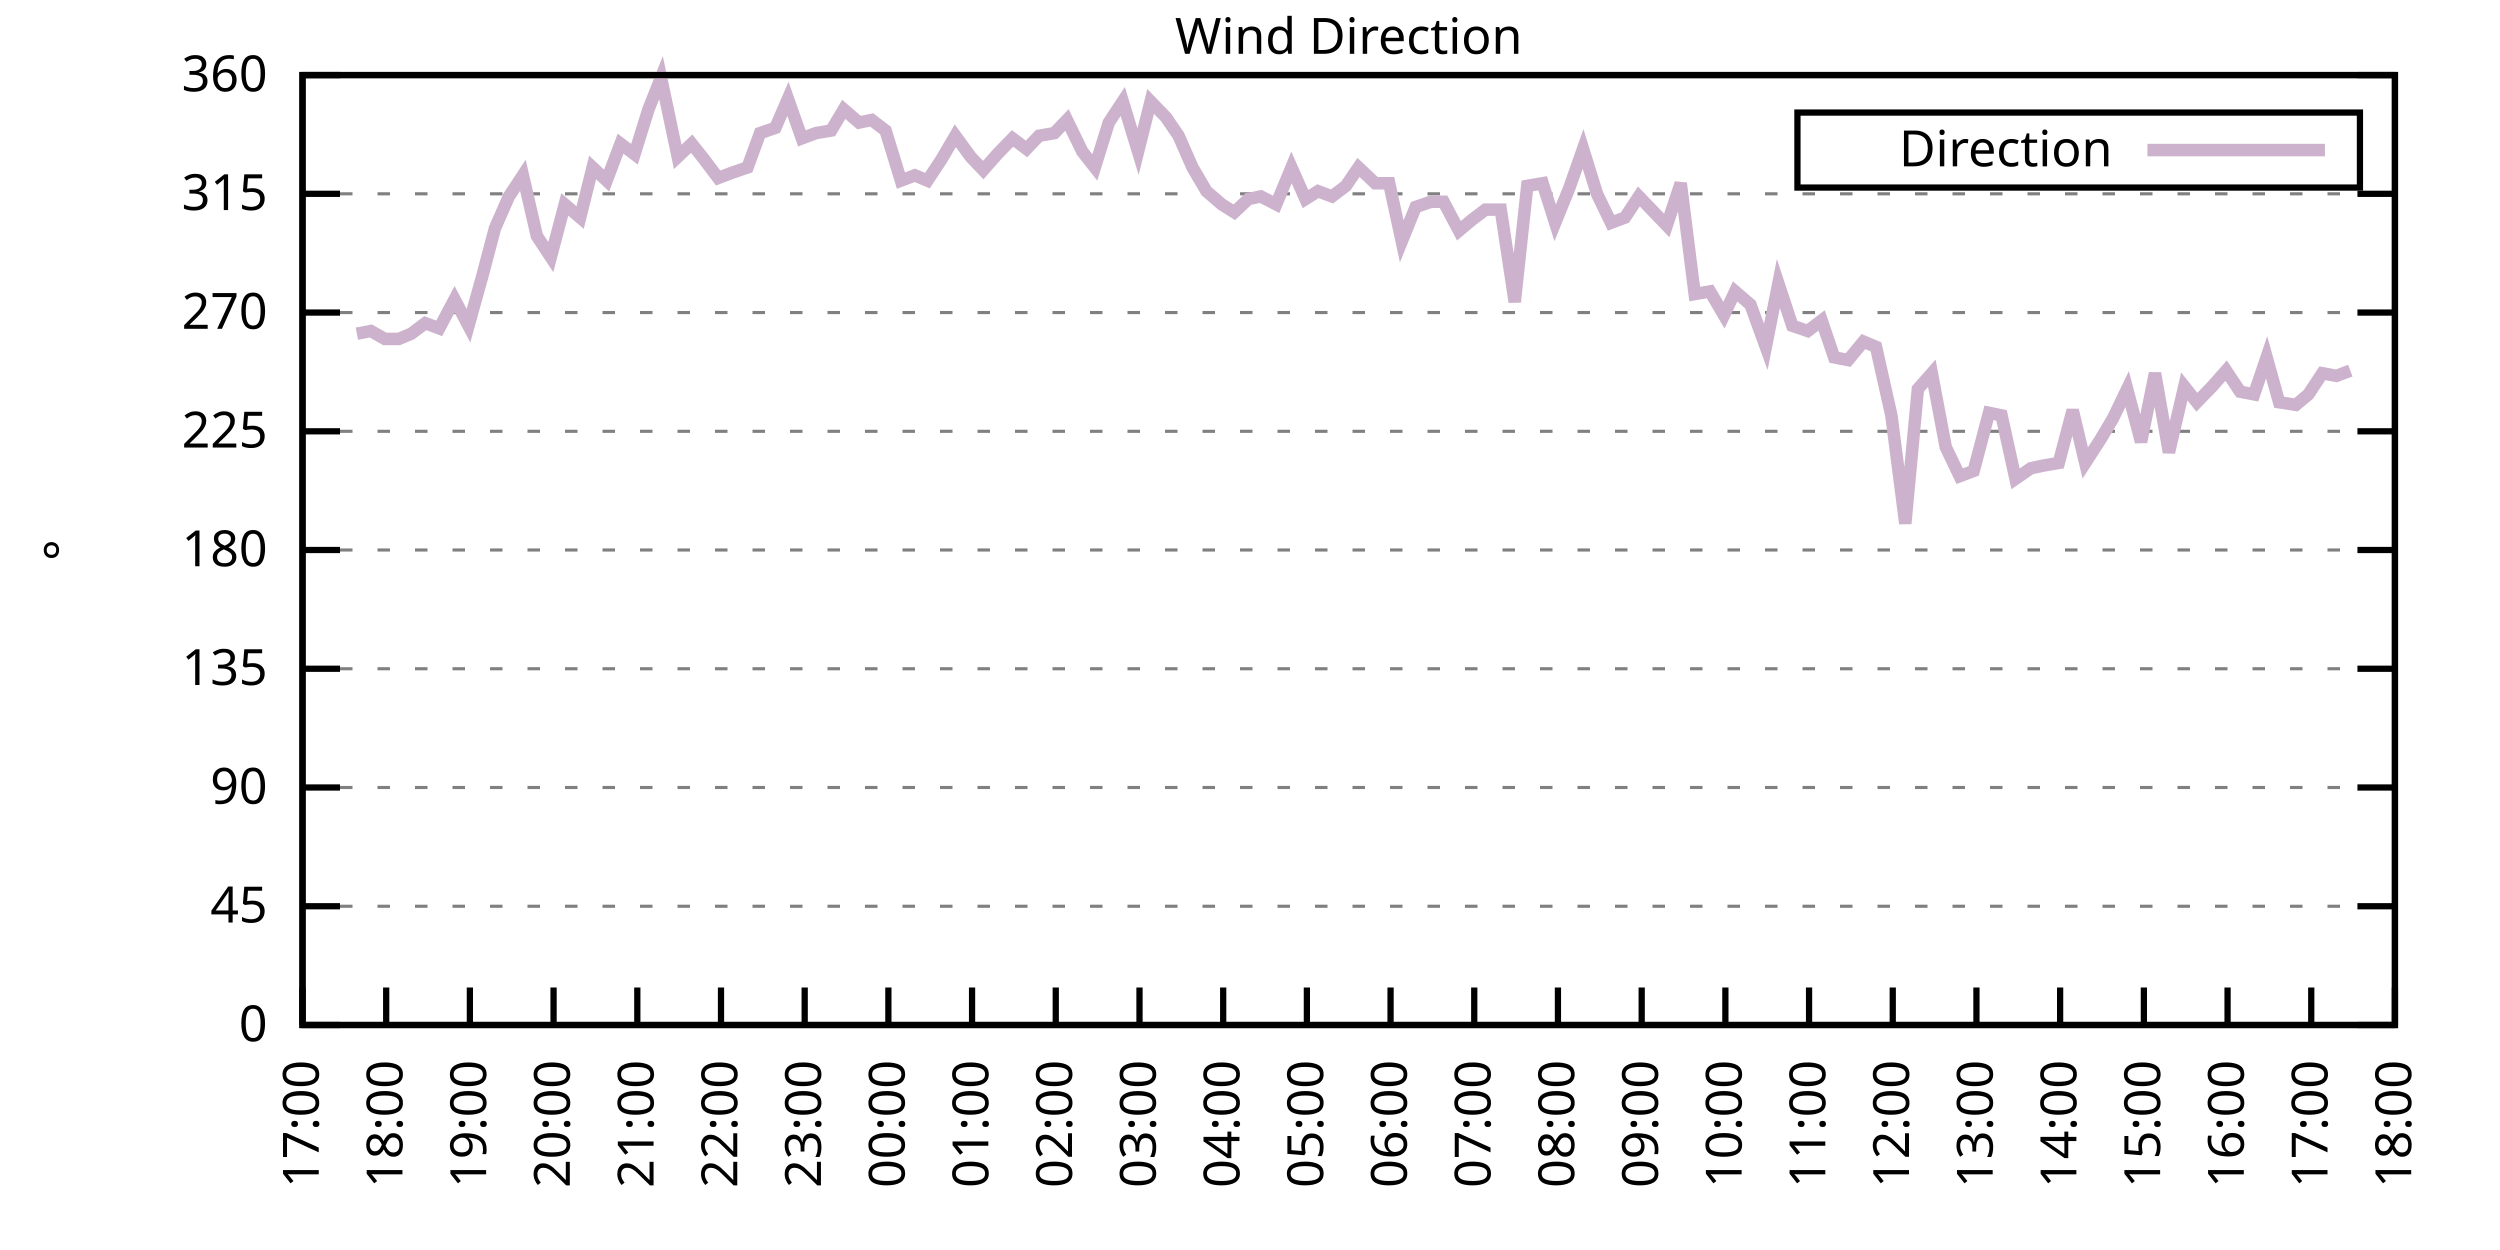
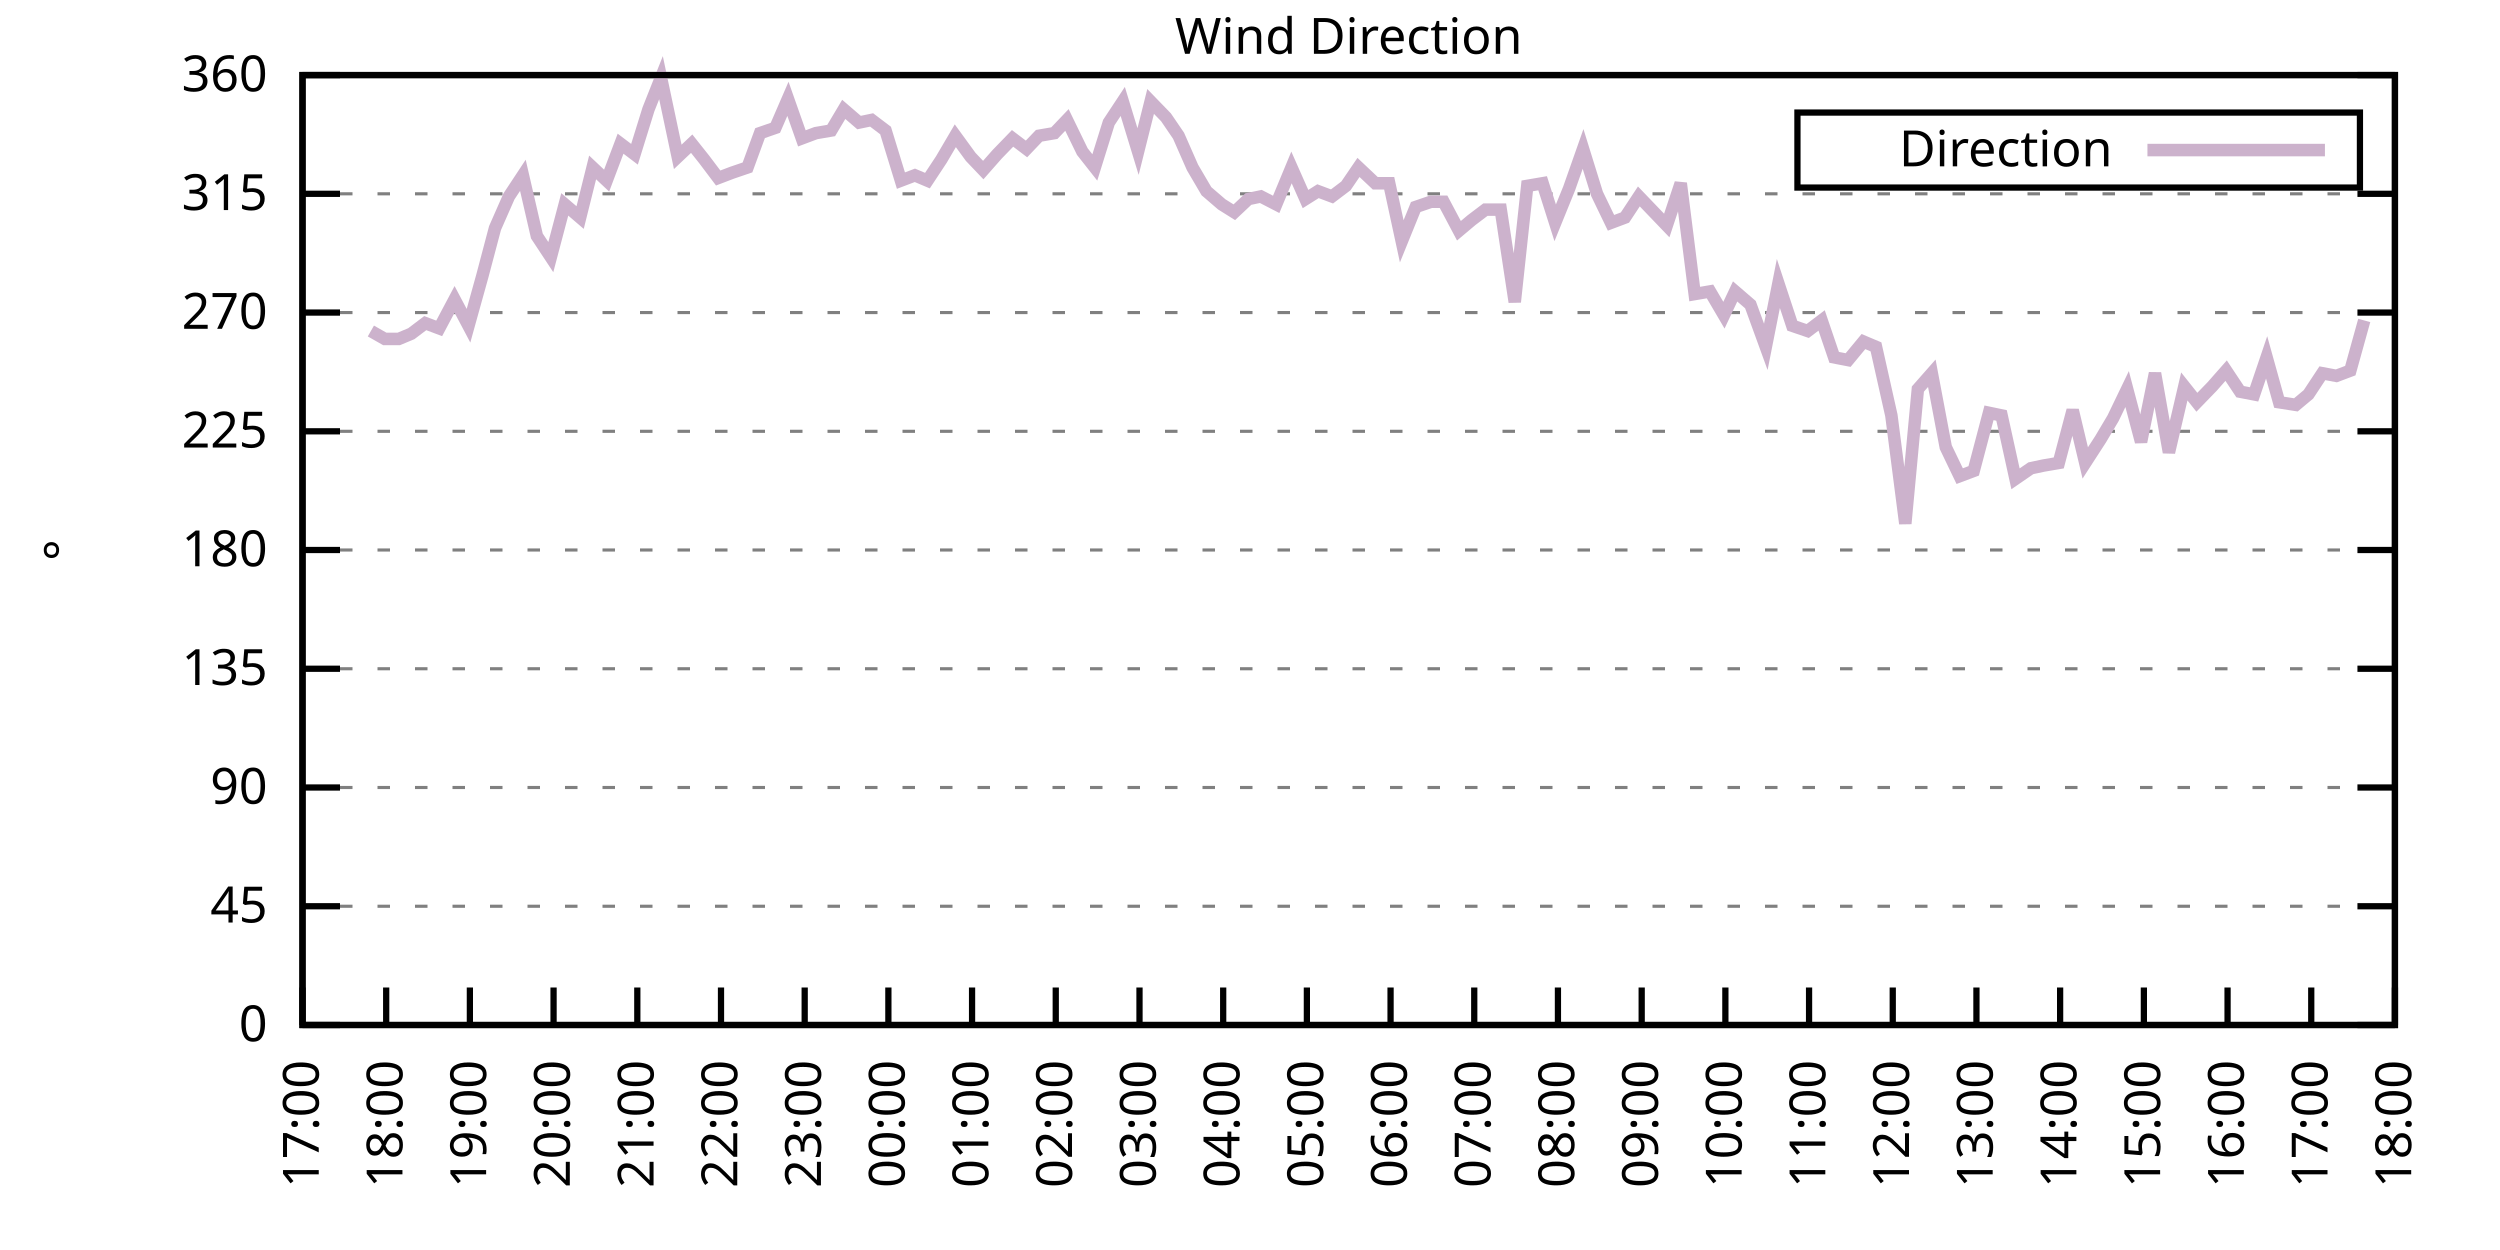
<svg xmlns="http://www.w3.org/2000/svg" xmlns:xlink="http://www.w3.org/1999/xlink" width="400" height="200" viewBox="0 0 400 200">
  <g id="gnuplot_canvas">
    <rect x="0" y="0" width="400" height="200" fill="none" />
    <defs>
      <circle id="gpDot" r="0.5" stroke-width="0.5" stroke="currentColor" />
      <path id="gpPt0" stroke-width="0.333" stroke="currentColor" d="M-1,0 h2 M0,-1 v2" />
      <path id="gpPt1" stroke-width="0.333" stroke="currentColor" d="M-1,-1 L1,1 M1,-1 L-1,1" />
      <path id="gpPt2" stroke-width="0.333" stroke="currentColor" d="M-1,0 L1,0 M0,-1 L0,1 M-1,-1 L1,1 M-1,1 L1,-1" />
      <rect id="gpPt3" stroke-width="0.333" stroke="currentColor" x="-1" y="-1" width="2" height="2" />
      <rect id="gpPt4" stroke-width="0.333" stroke="currentColor" fill="currentColor" x="-1" y="-1" width="2" height="2" />
      <circle id="gpPt5" stroke-width="0.333" stroke="currentColor" cx="0" cy="0" r="1" />
      <use xlink:href="#gpPt5" id="gpPt6" fill="currentColor" stroke="none" />
      <path id="gpPt7" stroke-width="0.333" stroke="currentColor" d="M0,-1.33 L-1.33,0.67 L1.33,0.67 z" />
      <use xlink:href="#gpPt7" id="gpPt8" fill="currentColor" stroke="none" />
      <use xlink:href="#gpPt7" id="gpPt9" stroke="currentColor" transform="rotate(180)" />
      <use xlink:href="#gpPt9" id="gpPt10" fill="currentColor" stroke="none" />
      <use xlink:href="#gpPt3" id="gpPt11" stroke="currentColor" transform="rotate(45)" />
      <use xlink:href="#gpPt11" id="gpPt12" fill="currentColor" stroke="none" />
      <path id="gpPt13" stroke-width="0.333" stroke="currentColor" d="M0,1.330 L1.265,0.411 L0.782,-1.067 L-0.782,-1.076 L-1.265,0.411 z" />
      <use xlink:href="#gpPt13" id="gpPt14" fill="currentColor" stroke="none" />
      <filter id="textbox" filterUnits="objectBoundingBox" x="0" y="0" height="1" width="1">
        <feFlood flood-color="white" flood-opacity="1" result="bgnd" />
        <feComposite in="SourceGraphic" in2="bgnd" operator="atop" />
      </filter>
      <filter id="greybox" filterUnits="objectBoundingBox" x="0" y="0" height="1" width="1">
        <feFlood flood-color="lightgrey" flood-opacity="1" result="grey" />
        <feComposite in="SourceGraphic" in2="grey" operator="atop" />
      </filter>
    </defs>
    <g fill="none" color="white" stroke="currentColor" stroke-width="1.00" stroke-linecap="butt" stroke-linejoin="miter">
</g>
    <g fill="none" color="black" stroke="currentColor" stroke-width="1.00" stroke-linecap="butt" stroke-linejoin="miter">
      <g stroke="none" shape-rendering="crispEdges">
        <polygon fill="rgb(255, 255, 255)" points="48.40,164.00 383.18,164.00 383.18,12.02 48.40,12.02 " />
      </g>
    </g>
    <g fill="none" color="black" stroke="currentColor" stroke-width="1.00" stroke-linecap="butt" stroke-linejoin="miter">
</g>
    <g fill="none" color="black" stroke="black" stroke-width="0.50" stroke-linecap="butt" stroke-linejoin="miter">
</g>
    <g fill="none" color="gray" stroke="currentColor" stroke-width="0.50" stroke-linecap="butt" stroke-linejoin="miter">
      <path stroke="gray" stroke-dasharray="2,4" class="gridline" d="M48.40,164.00 L383.19,164.00  " />
    </g>
    <g fill="none" color="gray" stroke="gray" stroke-width="1.00" stroke-linecap="butt" stroke-linejoin="miter">
</g>
    <g fill="none" color="black" stroke="currentColor" stroke-width="1.00" stroke-linecap="butt" stroke-linejoin="miter">
      <path stroke="black" d="M48.40,164.00 L54.40,164.00 M383.19,164.00 L377.19,164.00  " />
      <g transform="translate(42.80,166.60)" stroke="none" fill="black" font-family="Sans" font-size="8.00" text-anchor="end">
        <text>
          <tspan font-family="Sans"> 0</tspan>
        </text>
      </g>
    </g>
    <g fill="none" color="black" stroke="currentColor" stroke-width="1.00" stroke-linecap="butt" stroke-linejoin="miter">
</g>
    <g fill="none" color="black" stroke="black" stroke-width="0.50" stroke-linecap="butt" stroke-linejoin="miter">
</g>
    <g fill="none" color="gray" stroke="currentColor" stroke-width="0.50" stroke-linecap="butt" stroke-linejoin="miter">
      <path stroke="gray" stroke-dasharray="2,4" class="gridline" d="M48.40,145.00 L383.19,145.00  " />
    </g>
    <g fill="none" color="gray" stroke="gray" stroke-width="1.00" stroke-linecap="butt" stroke-linejoin="miter">
</g>
    <g fill="none" color="black" stroke="currentColor" stroke-width="1.00" stroke-linecap="butt" stroke-linejoin="miter">
      <path stroke="black" d="M48.40,145.00 L54.40,145.00 M383.19,145.00 L377.19,145.00  " />
      <g transform="translate(42.80,147.60)" stroke="none" fill="black" font-family="Sans" font-size="8.00" text-anchor="end">
        <text>
          <tspan font-family="Sans"> 45</tspan>
        </text>
      </g>
    </g>
    <g fill="none" color="black" stroke="currentColor" stroke-width="1.00" stroke-linecap="butt" stroke-linejoin="miter">
</g>
    <g fill="none" color="black" stroke="black" stroke-width="0.50" stroke-linecap="butt" stroke-linejoin="miter">
</g>
    <g fill="none" color="gray" stroke="currentColor" stroke-width="0.50" stroke-linecap="butt" stroke-linejoin="miter">
      <path stroke="gray" stroke-dasharray="2,4" class="gridline" d="M48.40,126.00 L383.19,126.00  " />
    </g>
    <g fill="none" color="gray" stroke="gray" stroke-width="1.00" stroke-linecap="butt" stroke-linejoin="miter">
</g>
    <g fill="none" color="black" stroke="currentColor" stroke-width="1.00" stroke-linecap="butt" stroke-linejoin="miter">
      <path stroke="black" d="M48.40,126.00 L54.40,126.00 M383.19,126.00 L377.19,126.00  " />
      <g transform="translate(42.80,128.60)" stroke="none" fill="black" font-family="Sans" font-size="8.00" text-anchor="end">
        <text>
          <tspan font-family="Sans"> 90</tspan>
        </text>
      </g>
    </g>
    <g fill="none" color="black" stroke="currentColor" stroke-width="1.00" stroke-linecap="butt" stroke-linejoin="miter">
</g>
    <g fill="none" color="black" stroke="black" stroke-width="0.50" stroke-linecap="butt" stroke-linejoin="miter">
</g>
    <g fill="none" color="gray" stroke="currentColor" stroke-width="0.50" stroke-linecap="butt" stroke-linejoin="miter">
      <path stroke="gray" stroke-dasharray="2,4" class="gridline" d="M48.40,107.00 L383.19,107.00  " />
    </g>
    <g fill="none" color="gray" stroke="gray" stroke-width="1.00" stroke-linecap="butt" stroke-linejoin="miter">
</g>
    <g fill="none" color="black" stroke="currentColor" stroke-width="1.00" stroke-linecap="butt" stroke-linejoin="miter">
      <path stroke="black" d="M48.40,107.00 L54.40,107.00 M383.19,107.00 L377.19,107.00  " />
      <g transform="translate(42.80,109.60)" stroke="none" fill="black" font-family="Sans" font-size="8.00" text-anchor="end">
        <text>
          <tspan font-family="Sans"> 135</tspan>
        </text>
      </g>
    </g>
    <g fill="none" color="black" stroke="currentColor" stroke-width="1.00" stroke-linecap="butt" stroke-linejoin="miter">
</g>
    <g fill="none" color="black" stroke="black" stroke-width="0.50" stroke-linecap="butt" stroke-linejoin="miter">
</g>
    <g fill="none" color="gray" stroke="currentColor" stroke-width="0.50" stroke-linecap="butt" stroke-linejoin="miter">
      <path stroke="gray" stroke-dasharray="2,4" class="gridline" d="M48.40,88.00 L383.19,88.00  " />
    </g>
    <g fill="none" color="gray" stroke="gray" stroke-width="1.00" stroke-linecap="butt" stroke-linejoin="miter">
</g>
    <g fill="none" color="black" stroke="currentColor" stroke-width="1.00" stroke-linecap="butt" stroke-linejoin="miter">
      <path stroke="black" d="M48.40,88.00 L54.40,88.00 M383.19,88.00 L377.19,88.00  " />
      <g transform="translate(42.80,90.60)" stroke="none" fill="black" font-family="Sans" font-size="8.00" text-anchor="end">
        <text>
          <tspan font-family="Sans"> 180</tspan>
        </text>
      </g>
    </g>
    <g fill="none" color="black" stroke="currentColor" stroke-width="1.00" stroke-linecap="butt" stroke-linejoin="miter">
</g>
    <g fill="none" color="black" stroke="black" stroke-width="0.50" stroke-linecap="butt" stroke-linejoin="miter">
</g>
    <g fill="none" color="gray" stroke="currentColor" stroke-width="0.50" stroke-linecap="butt" stroke-linejoin="miter">
      <path stroke="gray" stroke-dasharray="2,4" class="gridline" d="M48.40,69.01 L383.19,69.01  " />
    </g>
    <g fill="none" color="gray" stroke="gray" stroke-width="1.00" stroke-linecap="butt" stroke-linejoin="miter">
</g>
    <g fill="none" color="black" stroke="currentColor" stroke-width="1.00" stroke-linecap="butt" stroke-linejoin="miter">
      <path stroke="black" d="M48.40,69.01 L54.40,69.01 M383.19,69.01 L377.19,69.01  " />
      <g transform="translate(42.80,71.61)" stroke="none" fill="black" font-family="Sans" font-size="8.00" text-anchor="end">
        <text>
          <tspan font-family="Sans"> 225</tspan>
        </text>
      </g>
    </g>
    <g fill="none" color="black" stroke="currentColor" stroke-width="1.00" stroke-linecap="butt" stroke-linejoin="miter">
</g>
    <g fill="none" color="black" stroke="black" stroke-width="0.50" stroke-linecap="butt" stroke-linejoin="miter">
</g>
    <g fill="none" color="gray" stroke="currentColor" stroke-width="0.50" stroke-linecap="butt" stroke-linejoin="miter">
      <path stroke="gray" stroke-dasharray="2,4" class="gridline" d="M48.40,50.01 L383.19,50.01  " />
    </g>
    <g fill="none" color="gray" stroke="gray" stroke-width="1.00" stroke-linecap="butt" stroke-linejoin="miter">
</g>
    <g fill="none" color="black" stroke="currentColor" stroke-width="1.00" stroke-linecap="butt" stroke-linejoin="miter">
      <path stroke="black" d="M48.40,50.01 L54.40,50.01 M383.19,50.01 L377.19,50.01  " />
      <g transform="translate(42.80,52.61)" stroke="none" fill="black" font-family="Sans" font-size="8.00" text-anchor="end">
        <text>
          <tspan font-family="Sans"> 270</tspan>
        </text>
      </g>
    </g>
    <g fill="none" color="black" stroke="currentColor" stroke-width="1.00" stroke-linecap="butt" stroke-linejoin="miter">
</g>
    <g fill="none" color="black" stroke="black" stroke-width="0.50" stroke-linecap="butt" stroke-linejoin="miter">
</g>
    <g fill="none" color="gray" stroke="currentColor" stroke-width="0.50" stroke-linecap="butt" stroke-linejoin="miter">
      <path stroke="gray" stroke-dasharray="2,4" class="gridline" d="M48.40,31.01 L383.19,31.01  " />
    </g>
    <g fill="none" color="gray" stroke="gray" stroke-width="1.00" stroke-linecap="butt" stroke-linejoin="miter">
</g>
    <g fill="none" color="black" stroke="currentColor" stroke-width="1.00" stroke-linecap="butt" stroke-linejoin="miter">
      <path stroke="black" d="M48.40,31.01 L54.40,31.01 M383.19,31.01 L377.19,31.01  " />
      <g transform="translate(42.80,33.61)" stroke="none" fill="black" font-family="Sans" font-size="8.00" text-anchor="end">
        <text>
          <tspan font-family="Sans"> 315</tspan>
        </text>
      </g>
    </g>
    <g fill="none" color="black" stroke="currentColor" stroke-width="1.00" stroke-linecap="butt" stroke-linejoin="miter">
</g>
    <g fill="none" color="black" stroke="black" stroke-width="0.50" stroke-linecap="butt" stroke-linejoin="miter">
</g>
    <g fill="none" color="gray" stroke="currentColor" stroke-width="0.50" stroke-linecap="butt" stroke-linejoin="miter">
      <path stroke="gray" stroke-dasharray="2,4" class="gridline" d="M48.40,12.01 L383.19,12.01  " />
    </g>
    <g fill="none" color="gray" stroke="gray" stroke-width="1.00" stroke-linecap="butt" stroke-linejoin="miter">
</g>
    <g fill="none" color="black" stroke="currentColor" stroke-width="1.00" stroke-linecap="butt" stroke-linejoin="miter">
      <path stroke="black" d="M48.40,12.01 L54.40,12.01 M383.19,12.01 L377.19,12.01  " />
      <g transform="translate(42.80,14.61)" stroke="none" fill="black" font-family="Sans" font-size="8.00" text-anchor="end">
        <text>
          <tspan font-family="Sans"> 360</tspan>
        </text>
      </g>
    </g>
    <g fill="none" color="black" stroke="currentColor" stroke-width="1.00" stroke-linecap="butt" stroke-linejoin="miter">
      <path stroke="black" d="M48.40,164.00 L48.40,158.00  " />
      <g transform="translate(51.00,169.60) rotate(270.00)" stroke="none" fill="black" font-family="Sans" font-size="8.00" text-anchor="end">
        <text>
          <tspan font-family="Sans">17:00</tspan>
        </text>
      </g>
    </g>
    <g fill="none" color="black" stroke="currentColor" stroke-width="1.00" stroke-linecap="butt" stroke-linejoin="miter">
      <path stroke="black" d="M61.79,164.00 L61.79,158.00  " />
      <g transform="translate(64.39,169.60) rotate(270.00)" stroke="none" fill="black" font-family="Sans" font-size="8.00" text-anchor="end">
        <text>
          <tspan font-family="Sans">18:00</tspan>
        </text>
      </g>
    </g>
    <g fill="none" color="black" stroke="currentColor" stroke-width="1.00" stroke-linecap="butt" stroke-linejoin="miter">
      <path stroke="black" d="M75.18,164.00 L75.18,158.00  " />
      <g transform="translate(77.78,169.60) rotate(270.00)" stroke="none" fill="black" font-family="Sans" font-size="8.00" text-anchor="end">
        <text>
          <tspan font-family="Sans">19:00</tspan>
        </text>
      </g>
    </g>
    <g fill="none" color="black" stroke="currentColor" stroke-width="1.00" stroke-linecap="butt" stroke-linejoin="miter">
      <path stroke="black" d="M88.57,164.00 L88.57,158.00  " />
      <g transform="translate(91.17,169.60) rotate(270.00)" stroke="none" fill="black" font-family="Sans" font-size="8.00" text-anchor="end">
        <text>
          <tspan font-family="Sans">20:00</tspan>
        </text>
      </g>
    </g>
    <g fill="none" color="black" stroke="currentColor" stroke-width="1.00" stroke-linecap="butt" stroke-linejoin="miter">
      <path stroke="black" d="M101.97,164.00 L101.97,158.00  " />
      <g transform="translate(104.57,169.60) rotate(270.00)" stroke="none" fill="black" font-family="Sans" font-size="8.00" text-anchor="end">
        <text>
          <tspan font-family="Sans">21:00</tspan>
        </text>
      </g>
    </g>
    <g fill="none" color="black" stroke="currentColor" stroke-width="1.00" stroke-linecap="butt" stroke-linejoin="miter">
      <path stroke="black" d="M115.36,164.00 L115.36,158.00  " />
      <g transform="translate(117.96,169.60) rotate(270.00)" stroke="none" fill="black" font-family="Sans" font-size="8.00" text-anchor="end">
        <text>
          <tspan font-family="Sans">22:00</tspan>
        </text>
      </g>
    </g>
    <g fill="none" color="black" stroke="currentColor" stroke-width="1.00" stroke-linecap="butt" stroke-linejoin="miter">
      <path stroke="black" d="M128.75,164.00 L128.75,158.00  " />
      <g transform="translate(131.35,169.60) rotate(270.00)" stroke="none" fill="black" font-family="Sans" font-size="8.00" text-anchor="end">
        <text>
          <tspan font-family="Sans">23:00</tspan>
        </text>
      </g>
    </g>
    <g fill="none" color="black" stroke="currentColor" stroke-width="1.00" stroke-linecap="butt" stroke-linejoin="miter">
      <path stroke="black" d="M142.14,164.00 L142.14,158.00  " />
      <g transform="translate(144.74,169.60) rotate(270.00)" stroke="none" fill="black" font-family="Sans" font-size="8.00" text-anchor="end">
        <text>
          <tspan font-family="Sans">00:00</tspan>
        </text>
      </g>
    </g>
    <g fill="none" color="black" stroke="currentColor" stroke-width="1.00" stroke-linecap="butt" stroke-linejoin="miter">
      <path stroke="black" d="M155.53,164.00 L155.53,158.00  " />
      <g transform="translate(158.13,169.60) rotate(270.00)" stroke="none" fill="black" font-family="Sans" font-size="8.00" text-anchor="end">
        <text>
          <tspan font-family="Sans">01:00</tspan>
        </text>
      </g>
    </g>
    <g fill="none" color="black" stroke="currentColor" stroke-width="1.00" stroke-linecap="butt" stroke-linejoin="miter">
      <path stroke="black" d="M168.92,164.00 L168.92,158.00  " />
      <g transform="translate(171.52,169.60) rotate(270.00)" stroke="none" fill="black" font-family="Sans" font-size="8.00" text-anchor="end">
        <text>
          <tspan font-family="Sans">02:00</tspan>
        </text>
      </g>
    </g>
    <g fill="none" color="black" stroke="currentColor" stroke-width="1.00" stroke-linecap="butt" stroke-linejoin="miter">
      <path stroke="black" d="M182.32,164.00 L182.32,158.00  " />
      <g transform="translate(184.92,169.60) rotate(270.00)" stroke="none" fill="black" font-family="Sans" font-size="8.00" text-anchor="end">
        <text>
          <tspan font-family="Sans">03:00</tspan>
        </text>
      </g>
    </g>
    <g fill="none" color="black" stroke="currentColor" stroke-width="1.00" stroke-linecap="butt" stroke-linejoin="miter">
      <path stroke="black" d="M195.71,164.00 L195.71,158.00  " />
      <g transform="translate(198.31,169.60) rotate(270.00)" stroke="none" fill="black" font-family="Sans" font-size="8.00" text-anchor="end">
        <text>
          <tspan font-family="Sans">04:00</tspan>
        </text>
      </g>
    </g>
    <g fill="none" color="black" stroke="currentColor" stroke-width="1.00" stroke-linecap="butt" stroke-linejoin="miter">
      <path stroke="black" d="M209.10,164.00 L209.10,158.00  " />
      <g transform="translate(211.70,169.60) rotate(270.00)" stroke="none" fill="black" font-family="Sans" font-size="8.00" text-anchor="end">
        <text>
          <tspan font-family="Sans">05:00</tspan>
        </text>
      </g>
    </g>
    <g fill="none" color="black" stroke="currentColor" stroke-width="1.00" stroke-linecap="butt" stroke-linejoin="miter">
      <path stroke="black" d="M222.49,164.00 L222.49,158.00  " />
      <g transform="translate(225.09,169.60) rotate(270.00)" stroke="none" fill="black" font-family="Sans" font-size="8.00" text-anchor="end">
        <text>
          <tspan font-family="Sans">06:00</tspan>
        </text>
      </g>
    </g>
    <g fill="none" color="black" stroke="currentColor" stroke-width="1.00" stroke-linecap="butt" stroke-linejoin="miter">
      <path stroke="black" d="M235.88,164.00 L235.88,158.00  " />
      <g transform="translate(238.48,169.60) rotate(270.00)" stroke="none" fill="black" font-family="Sans" font-size="8.00" text-anchor="end">
        <text>
          <tspan font-family="Sans">07:00</tspan>
        </text>
      </g>
    </g>
    <g fill="none" color="black" stroke="currentColor" stroke-width="1.00" stroke-linecap="butt" stroke-linejoin="miter">
      <path stroke="black" d="M249.27,164.00 L249.27,158.00  " />
      <g transform="translate(251.87,169.60) rotate(270.00)" stroke="none" fill="black" font-family="Sans" font-size="8.00" text-anchor="end">
        <text>
          <tspan font-family="Sans">08:00</tspan>
        </text>
      </g>
    </g>
    <g fill="none" color="black" stroke="currentColor" stroke-width="1.00" stroke-linecap="butt" stroke-linejoin="miter">
      <path stroke="black" d="M262.67,164.00 L262.67,158.00  " />
      <g transform="translate(265.27,169.60) rotate(270.00)" stroke="none" fill="black" font-family="Sans" font-size="8.00" text-anchor="end">
        <text>
          <tspan font-family="Sans">09:00</tspan>
        </text>
      </g>
    </g>
    <g fill="none" color="black" stroke="currentColor" stroke-width="1.00" stroke-linecap="butt" stroke-linejoin="miter">
      <path stroke="black" d="M276.06,164.00 L276.06,158.00  " />
      <g transform="translate(278.66,169.60) rotate(270.00)" stroke="none" fill="black" font-family="Sans" font-size="8.00" text-anchor="end">
        <text>
          <tspan font-family="Sans">10:00</tspan>
        </text>
      </g>
    </g>
    <g fill="none" color="black" stroke="currentColor" stroke-width="1.00" stroke-linecap="butt" stroke-linejoin="miter">
      <path stroke="black" d="M289.45,164.00 L289.45,158.00  " />
      <g transform="translate(292.05,169.60) rotate(270.00)" stroke="none" fill="black" font-family="Sans" font-size="8.00" text-anchor="end">
        <text>
          <tspan font-family="Sans">11:00</tspan>
        </text>
      </g>
    </g>
    <g fill="none" color="black" stroke="currentColor" stroke-width="1.00" stroke-linecap="butt" stroke-linejoin="miter">
      <path stroke="black" d="M302.84,164.00 L302.84,158.00  " />
      <g transform="translate(305.44,169.60) rotate(270.00)" stroke="none" fill="black" font-family="Sans" font-size="8.00" text-anchor="end">
        <text>
          <tspan font-family="Sans">12:00</tspan>
        </text>
      </g>
    </g>
    <g fill="none" color="black" stroke="currentColor" stroke-width="1.00" stroke-linecap="butt" stroke-linejoin="miter">
      <path stroke="black" d="M316.23,164.00 L316.23,158.00  " />
      <g transform="translate(318.83,169.60) rotate(270.00)" stroke="none" fill="black" font-family="Sans" font-size="8.00" text-anchor="end">
        <text>
          <tspan font-family="Sans">13:00</tspan>
        </text>
      </g>
    </g>
    <g fill="none" color="black" stroke="currentColor" stroke-width="1.00" stroke-linecap="butt" stroke-linejoin="miter">
      <path stroke="black" d="M329.62,164.00 L329.62,158.00  " />
      <g transform="translate(332.22,169.60) rotate(270.00)" stroke="none" fill="black" font-family="Sans" font-size="8.00" text-anchor="end">
        <text>
          <tspan font-family="Sans">14:00</tspan>
        </text>
      </g>
    </g>
    <g fill="none" color="black" stroke="currentColor" stroke-width="1.00" stroke-linecap="butt" stroke-linejoin="miter">
      <path stroke="black" d="M343.02,164.00 L343.02,158.00  " />
      <g transform="translate(345.62,169.60) rotate(270.00)" stroke="none" fill="black" font-family="Sans" font-size="8.00" text-anchor="end">
        <text>
          <tspan font-family="Sans">15:00</tspan>
        </text>
      </g>
    </g>
    <g fill="none" color="black" stroke="currentColor" stroke-width="1.00" stroke-linecap="butt" stroke-linejoin="miter">
      <path stroke="black" d="M356.41,164.00 L356.41,158.00  " />
      <g transform="translate(359.01,169.60) rotate(270.00)" stroke="none" fill="black" font-family="Sans" font-size="8.00" text-anchor="end">
        <text>
          <tspan font-family="Sans">16:00</tspan>
        </text>
      </g>
    </g>
    <g fill="none" color="black" stroke="currentColor" stroke-width="1.00" stroke-linecap="butt" stroke-linejoin="miter">
      <path stroke="black" d="M369.80,164.00 L369.80,158.00  " />
      <g transform="translate(372.40,169.60) rotate(270.00)" stroke="none" fill="black" font-family="Sans" font-size="8.00" text-anchor="end">
        <text>
          <tspan font-family="Sans">17:00</tspan>
        </text>
      </g>
    </g>
    <g fill="none" color="black" stroke="currentColor" stroke-width="1.00" stroke-linecap="butt" stroke-linejoin="miter">
      <path stroke="black" d="M383.19,164.00 L383.19,158.00  " />
      <g transform="translate(385.79,169.60) rotate(270.00)" stroke="none" fill="black" font-family="Sans" font-size="8.00" text-anchor="end">
        <text>
          <tspan font-family="Sans">18:00</tspan>
        </text>
      </g>
    </g>
    <g fill="none" color="black" stroke="currentColor" stroke-width="1.00" stroke-linecap="butt" stroke-linejoin="miter">
</g>
    <g fill="none" color="black" stroke="currentColor" stroke-width="1.00" stroke-linecap="butt" stroke-linejoin="miter">
      <path stroke="black" d="M48.40,12.01 L48.40,164.00 L383.19,164.00 L383.19,12.01 L48.40,12.01 Z  " />
    </g>
    <g fill="none" color="black" stroke="currentColor" stroke-width="1.00" stroke-linecap="butt" stroke-linejoin="miter">
</g>
    <g fill="none" color="black" stroke="currentColor" stroke-width="1.00" stroke-linecap="butt" stroke-linejoin="miter">
      <path stroke="black" d="M287.59,30.01 L287.59,18.01 L377.59,18.01 L377.59,30.01 L287.59,30.01 Z  " />
    </g>
    <g id="Wind_direction_plot_1">
      <g fill="none" color="white" stroke="black" stroke-width="2.00" stroke-linecap="butt" stroke-linejoin="miter">
</g>
      <g fill="none" color="black" stroke="currentColor" stroke-width="2.00" stroke-linecap="butt" stroke-linejoin="miter">
        <g transform="translate(337.99,26.61)" stroke="none" fill="black" font-family="Sans" font-size="8.00" text-anchor="end">
          <text>
            <tspan font-family="Sans">Direction</tspan>
          </text>
        </g>
      </g>
      <g fill="none" color="black" stroke="currentColor" stroke-width="2.00" stroke-linecap="butt" stroke-linejoin="miter">
-         <path stroke="rgb(204, 178, 204)" d="M343.59,24.01 L371.99,24.01 M57.10,53.39 L59.34,52.96 L61.57,54.23 L63.80,54.23 L65.81,53.39 L68.04,51.70   L70.27,52.54 L72.73,47.90 L74.96,52.12 L77.19,44.10 L79.20,36.50 L81.43,31.43 L83.66,28.05 L85.90,37.76   L88.13,41.14 L90.36,32.70 L92.82,34.81 L94.82,26.79 L97.06,28.90 L99.29,22.99 L101.52,24.68 L103.75,17.50   L105.76,12.43 L108.44,25.10 L110.67,22.99 L112.68,25.52 L114.91,28.48 L117.14,27.63 L119.60,26.79 L121.61,21.30   L124.06,20.45 L126.07,15.81 L128.30,22.14 L130.54,21.30 L132.99,20.88 L135.00,17.50 L137.45,19.61 L139.46,19.19   L141.69,20.88 L144.15,28.90 L146.38,28.05 L148.39,28.90 L150.62,25.52 L152.85,21.72 L155.31,25.10 L157.32,27.21   L159.55,24.68 L162.01,22.14 L164.24,23.83 L166.25,21.72 L168.70,21.30 L170.71,19.19 L173.17,24.25 L175.17,26.79   L177.41,19.61 L179.64,16.23 L182.09,24.25 L184.10,16.23 L186.56,18.77 L188.57,21.72 L190.80,26.79 L193.03,30.59   L195.48,32.70 L197.49,33.96 L199.73,31.85 L201.73,31.43 L204.19,32.70 L206.64,26.79 L208.88,31.85 L210.88,30.59   L213.12,31.43 L215.35,29.74 L217.36,26.79 L220.04,29.32 L222.27,29.32 L224.28,38.61 L226.51,33.12 L228.96,32.28   L230.97,32.28 L233.43,36.92 L235.44,35.23 L237.67,33.54 L240.12,33.54 L242.36,48.32 L244.36,29.74 L246.82,29.32   L248.83,35.65 L251.06,30.16 L253.29,23.83 L255.52,31.01 L257.76,35.65 L259.99,34.81 L262.22,31.43 L266.68,36.08   L268.92,29.32 L271.15,47.05 L273.60,46.63 L275.83,50.43 L277.62,46.63 L280.07,48.74 L282.53,55.50 L284.54,45.36   L286.77,52.12 L289.23,52.96 L291.46,51.27 L293.47,57.18 L295.70,57.61 L298.15,54.65 L300.16,55.50 L302.62,66.47   L304.85,83.78 L306.86,62.25 L309.09,59.72 L311.32,71.54 L313.55,76.18 L315.79,75.34 L318.24,66.05 L320.25,66.47   L322.48,76.61 L324.94,74.92 L326.95,74.49 L329.40,74.07 L331.63,65.63 L333.64,74.07 L336.10,70.27 L338.10,66.90   L340.34,62.25 L342.57,70.70 L344.80,59.72 L347.03,72.38 L349.49,61.83 L351.50,64.36 L353.95,61.83 L356.18,59.30   L358.42,62.67 L360.65,63.10 L362.66,57.18 L364.66,64.36 L367.34,64.78 L369.35,63.10 L371.58,59.72 L373.82,60.14   L376.05,59.30  " />
+         <path stroke="rgb(204, 178, 204)" d="M343.59,24.01 L371.99,24.01 M59.34,52.96 L61.57,54.23 L63.80,54.23 L65.81,53.39 L68.04,51.70 L70.27,52.54   L72.73,47.90 L74.96,52.12 L77.19,44.10 L79.20,36.50 L81.43,31.43 L83.66,28.05 L85.90,37.76 L88.13,41.14   L90.36,32.70 L92.82,34.81 L94.82,26.79 L97.06,28.90 L99.29,22.99 L101.52,24.68 L103.75,17.50 L105.76,12.43   L108.44,25.10 L110.67,22.99 L112.68,25.52 L114.91,28.48 L117.14,27.63 L119.60,26.79 L121.61,21.30 L124.06,20.45   L126.07,15.81 L128.30,22.14 L130.54,21.30 L132.99,20.88 L135.00,17.50 L137.45,19.61 L139.46,19.19 L141.69,20.88   L144.15,28.90 L146.38,28.05 L148.39,28.90 L150.62,25.52 L152.85,21.72 L155.31,25.10 L157.32,27.21 L159.55,24.68   L162.01,22.14 L164.24,23.83 L166.25,21.72 L168.70,21.30 L170.71,19.19 L173.17,24.25 L175.17,26.79 L177.41,19.61   L179.64,16.23 L182.09,24.25 L184.10,16.23 L186.56,18.77 L188.57,21.72 L190.80,26.79 L193.03,30.59 L195.48,32.70   L197.49,33.96 L199.73,31.85 L201.73,31.43 L204.19,32.70 L206.64,26.79 L208.88,31.85 L210.88,30.59 L213.12,31.43   L215.35,29.74 L217.36,26.79 L220.04,29.32 L222.27,29.32 L224.28,38.61 L226.51,33.12 L228.96,32.28 L230.97,32.28   L233.43,36.92 L235.44,35.23 L237.67,33.54 L240.12,33.54 L242.36,48.32 L244.36,29.74 L246.82,29.32 L248.83,35.65   L251.06,30.16 L253.29,23.83 L255.52,31.01 L257.76,35.65 L259.99,34.81 L262.22,31.43 L266.68,36.08 L268.92,29.32   L271.15,47.05 L273.60,46.63 L275.83,50.43 L277.62,46.63 L280.07,48.74 L282.53,55.50 L284.54,45.36 L286.77,52.12   L289.23,52.96 L291.46,51.27 L293.47,57.18 L295.70,57.61 L298.15,54.65 L300.16,55.50 L302.62,66.47 L304.85,83.78   L306.86,62.25 L309.09,59.72 L311.32,71.54 L313.55,76.18 L315.79,75.34 L318.24,66.05 L320.25,66.47 L322.48,76.61   L324.94,74.92 L326.95,74.49 L329.40,74.07 L331.63,65.63 L333.64,74.07 L336.10,70.27 L338.10,66.90 L340.34,62.25   L342.57,70.70 L344.80,59.72 L347.03,72.38 L349.49,61.83 L351.50,64.36 L353.95,61.83 L356.18,59.30 L358.42,62.67   L360.65,63.10 L362.66,57.18 L364.66,64.36 L367.34,64.78 L369.35,63.10 L371.58,59.72 L373.82,60.14 L376.05,59.30   L378.28,51.27  " />
      </g>
    </g>
    <g fill="none" color="black" stroke="currentColor" stroke-width="2.00" stroke-linecap="butt" stroke-linejoin="miter">
</g>
    <g fill="none" color="black" stroke="black" stroke-width="1.00" stroke-linecap="butt" stroke-linejoin="miter">
</g>
    <g fill="none" color="black" stroke="currentColor" stroke-width="1.00" stroke-linecap="butt" stroke-linejoin="miter">
      <path stroke="black" d="M48.40,12.01 L48.40,164.00 L383.19,164.00 L383.19,12.01 L48.40,12.01 Z  " />
      <g transform="translate(12.80,88.01) rotate(270.00)" stroke="none" fill="black" font-family="Sans" font-size="8.00" text-anchor="middle">
        <text>
          <tspan font-family="Sans">°</tspan>
        </text>
      </g>
    </g>
    <g fill="none" color="black" stroke="currentColor" stroke-width="1.00" stroke-linecap="butt" stroke-linejoin="miter">
</g>
    <g fill="none" color="black" stroke="currentColor" stroke-width="1.00" stroke-linecap="butt" stroke-linejoin="miter">
      <g transform="translate(215.79,8.61)" stroke="none" fill="black" font-family="Sans" font-size="8.00" text-anchor="middle">
        <text>
          <tspan font-family="Sans">Wind Direction</tspan>
        </text>
      </g>
    </g>
    <g fill="none" color="black" stroke="currentColor" stroke-width="1.00" stroke-linecap="butt" stroke-linejoin="miter">
</g>
  </g>
</svg>
